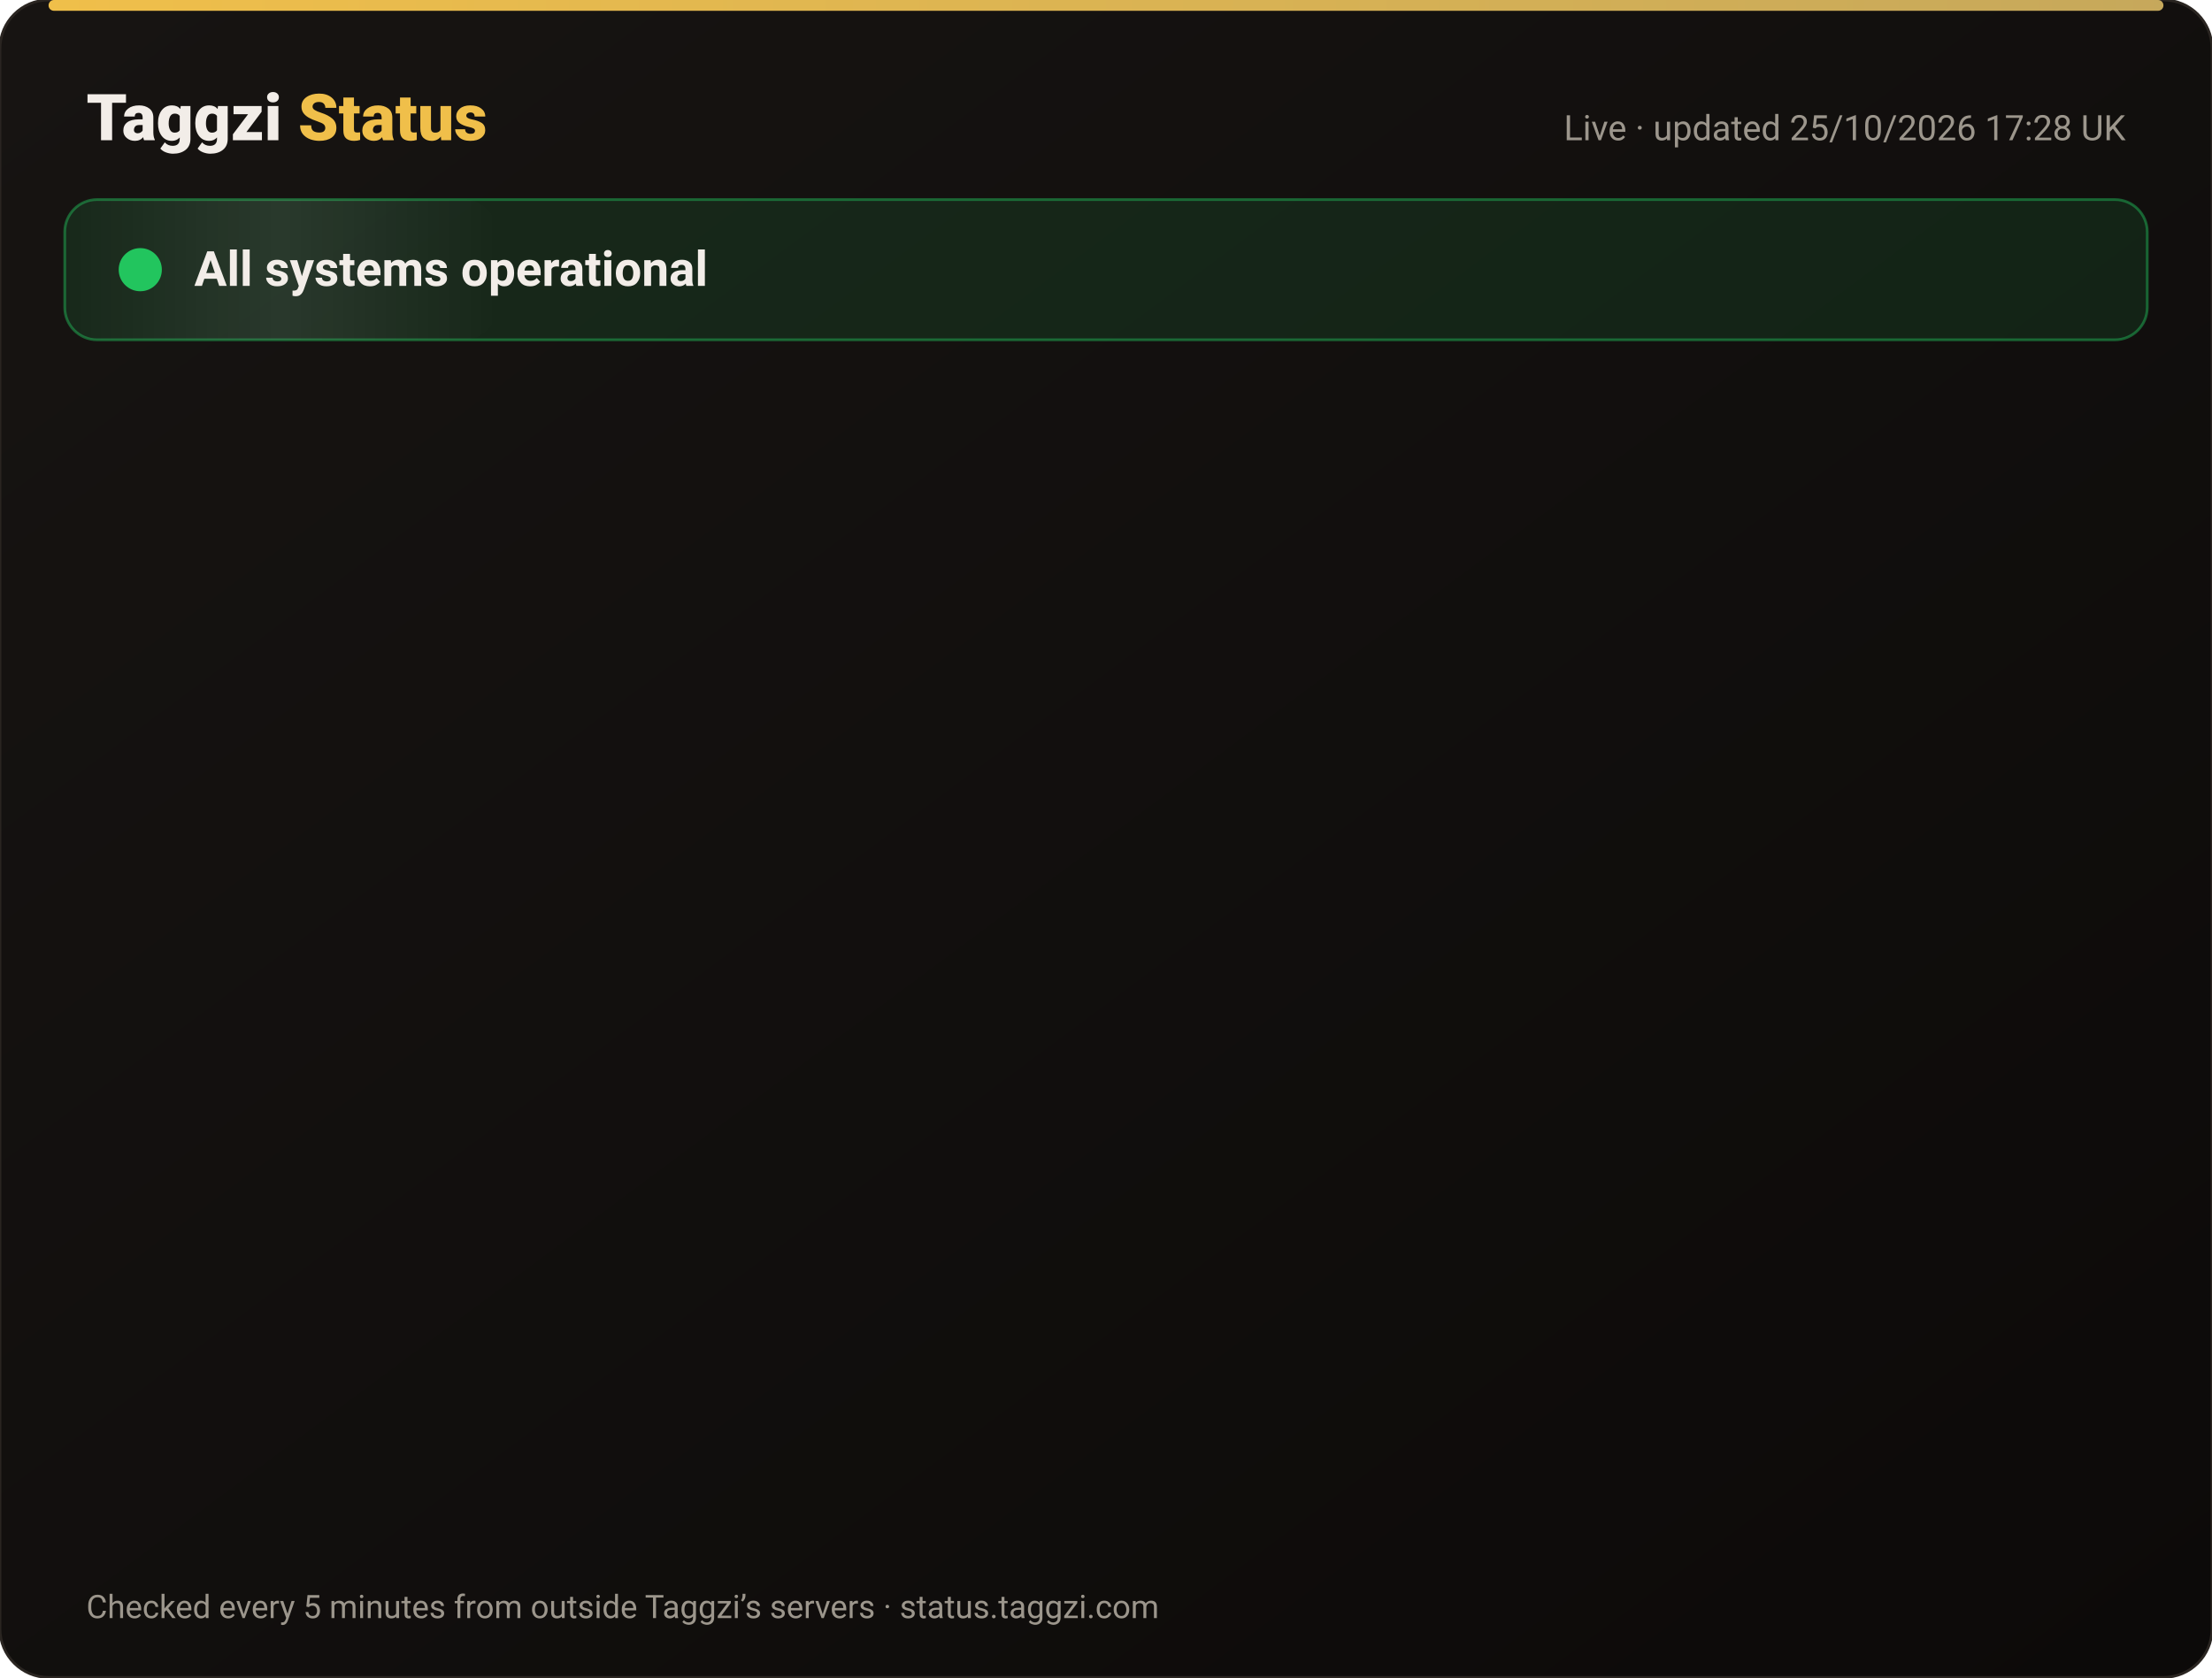
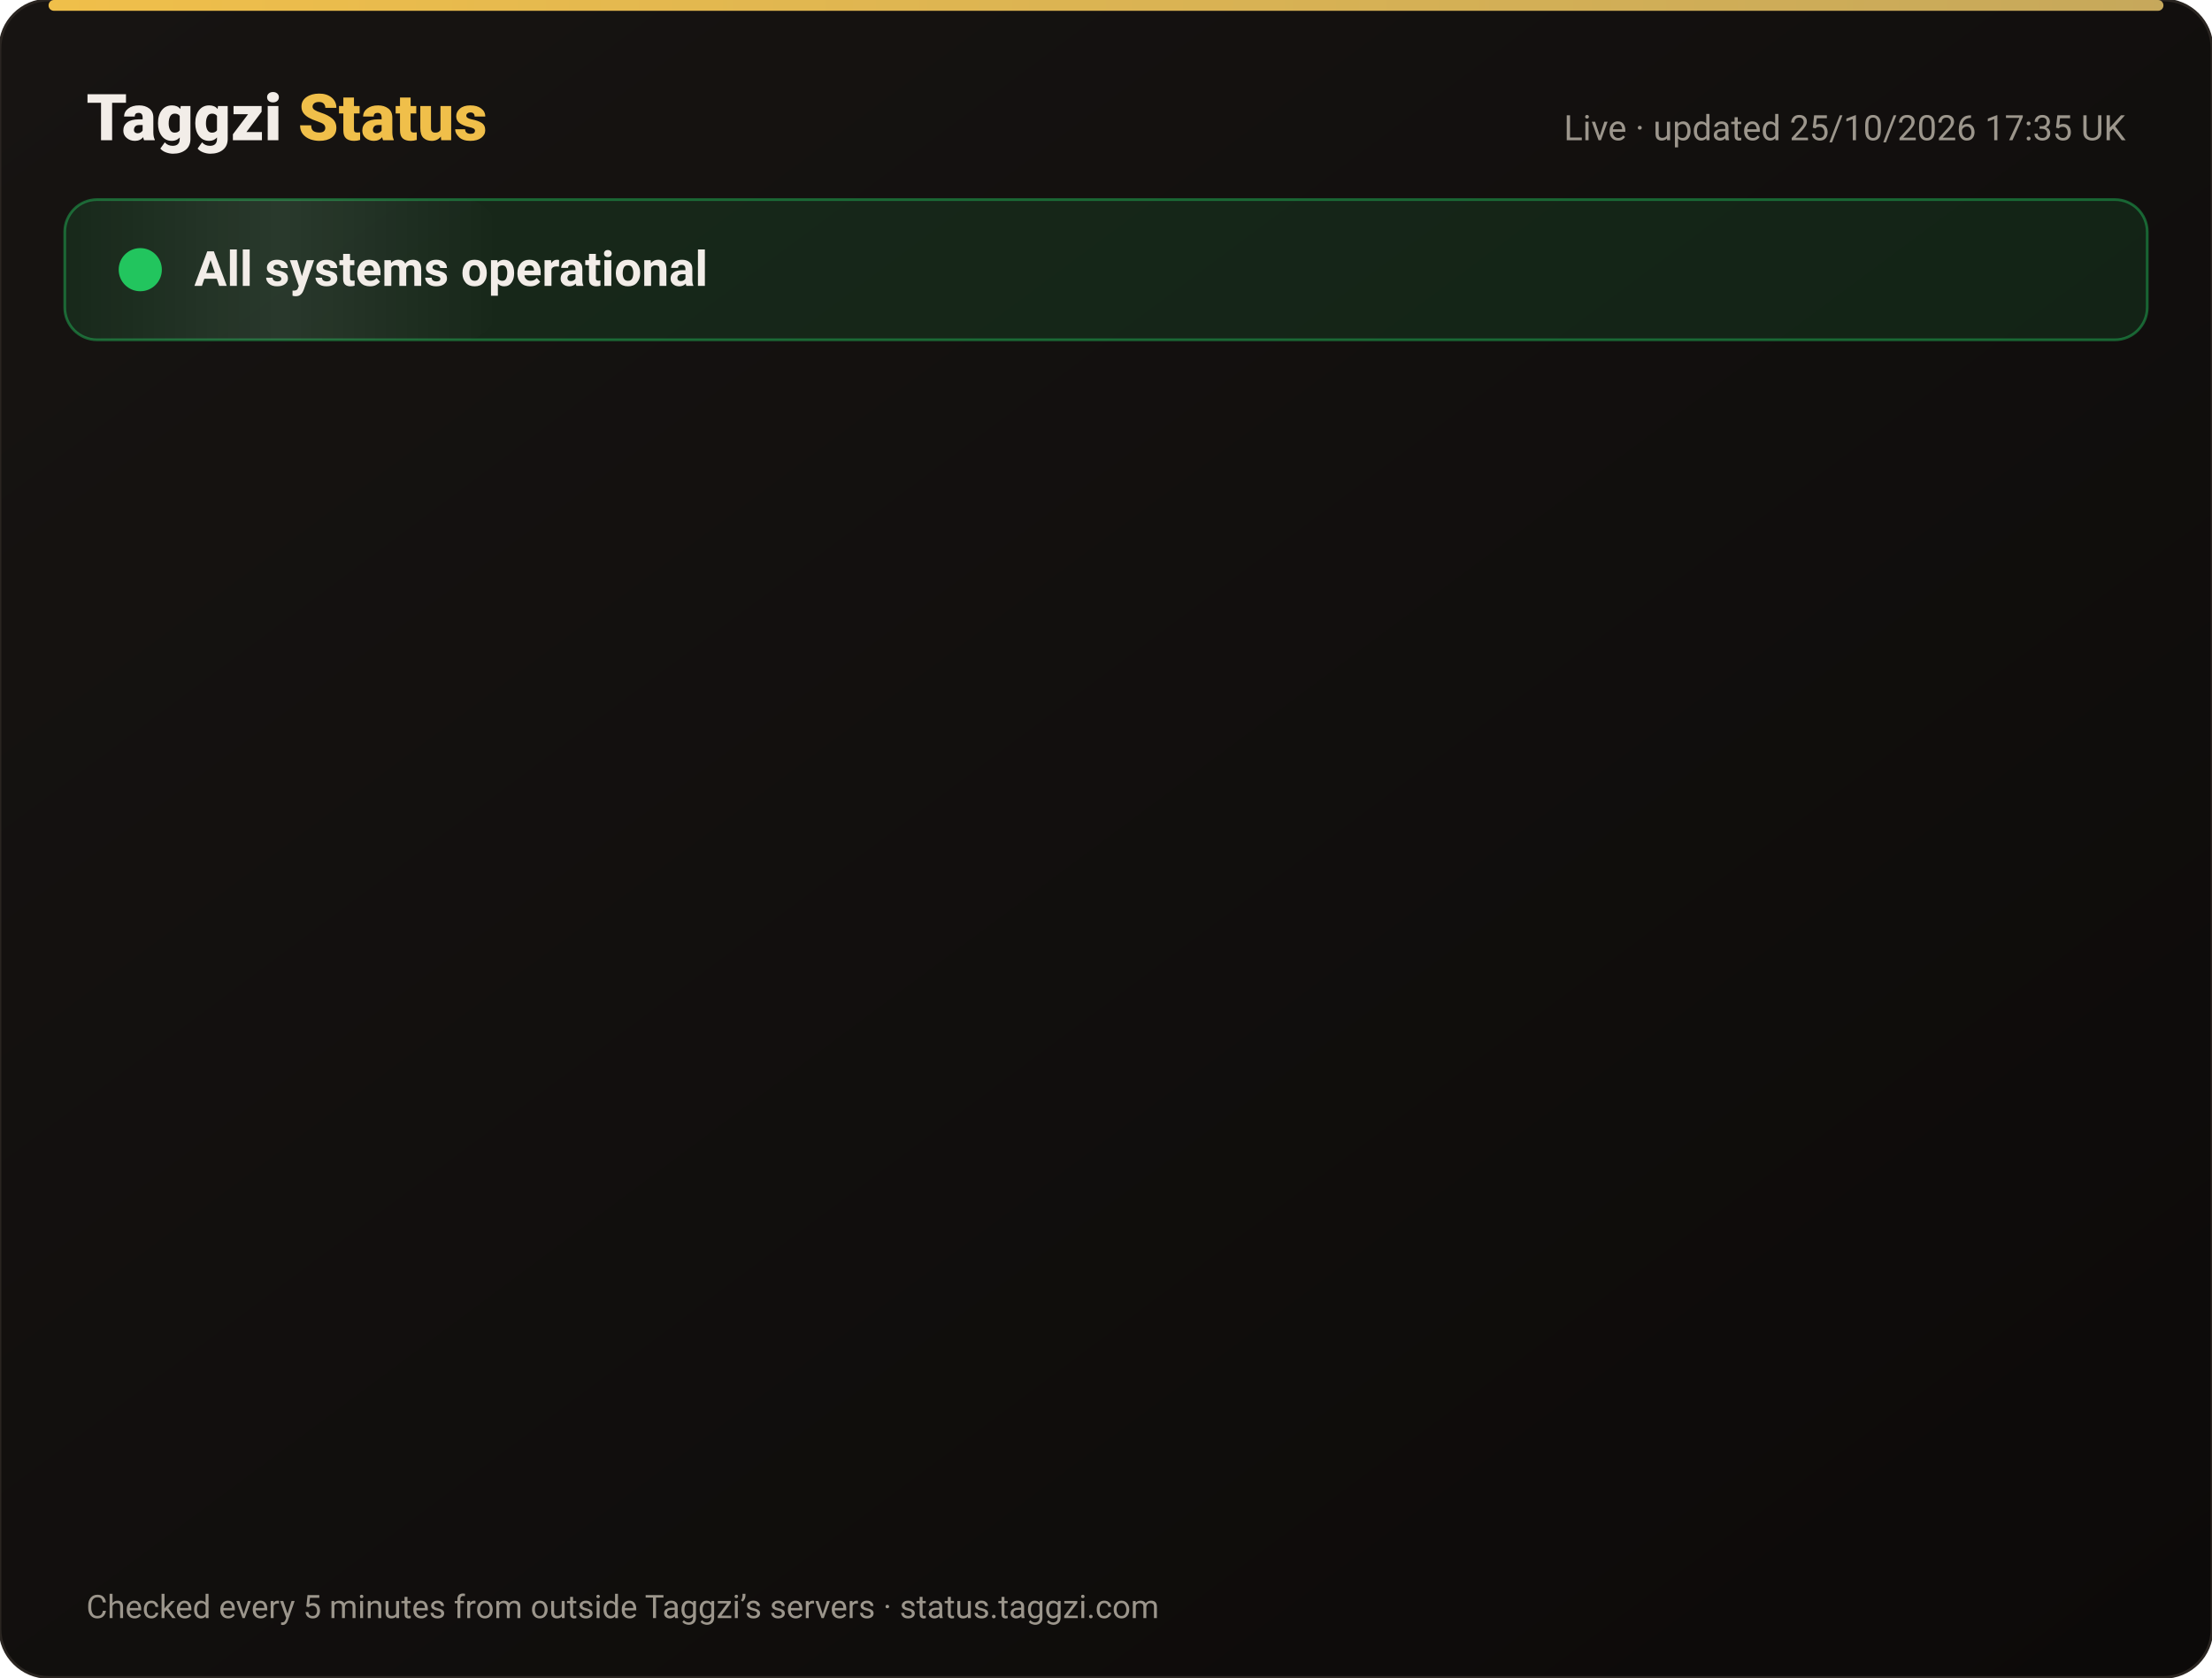
<svg xmlns="http://www.w3.org/2000/svg" width="820" height="622" viewBox="0 0 820 622" font-family="-apple-system,Segoe UI,Roboto,Helvetica,Arial,sans-serif">
  <defs>
    <linearGradient id="bg" x1="0" y1="0" x2="1" y2="1">
      <stop offset="0" stop-color="#171412" />
      <stop offset="1" stop-color="#0C0A09" />
    </linearGradient>
    <linearGradient id="gold" x1="0" x2="1">
      <stop offset="0" stop-color="#F0BF4A" />
      <stop offset="1" stop-color="#c6a85b" />
    </linearGradient>
    <linearGradient id="shine" x1="0" x2="1">
      <stop offset="0" stop-color="#fff" stop-opacity="0" />
      <stop offset=".5" stop-color="#fff" stop-opacity=".08" />
      <stop offset="1" stop-color="#fff" stop-opacity="0" />
    </linearGradient>
  </defs>
  <rect width="820" height="622" rx="18" fill="url(#bg)" stroke="#2a2521" />
  <rect x="18" y="0" width="784" height="4" rx="2" fill="url(#gold)" />
  <text x="32" y="52" font-size="24" font-weight="800" fill="#F2EDE8">Taggzi <tspan fill="#F0BF4A">Status</tspan>
  </text>
-   <text x="788" y="52" font-size="13" fill="#9C968C" text-anchor="end">Live · updated 25/10/2026 17:28 UK</text>
+   <text x="788" y="52" font-size="13" fill="#9C968C" text-anchor="end">Live · updated 25/10/2026 17:35 UK</text>
  <rect x="24" y="74" width="772" height="52" rx="12" fill="#22c55e" fill-opacity=".12" stroke="#22c55e" stroke-opacity=".45" />
  <rect x="24" y="74" width="160" height="52" rx="12" fill="url(#shine)">
    <animate attributeName="x" from="-160" to="820" dur="4s" repeatCount="indefinite" />
  </rect>
  <circle cx="52" cy="100" r="7" fill="#22c55e" />
  <circle cx="52" cy="100" r="7" fill="none" stroke="#22c55e" stroke-width="2">
    <animate attributeName="r" values="7;15;7" dur="2s" repeatCount="indefinite" />
    <animate attributeName="opacity" values=".9;0;.9" dur="2s" repeatCount="indefinite" />
  </circle>
  <text x="72" y="106" font-size="18" font-weight="700" fill="#F2EDE8">All systems operational</text>
  <g opacity="0">
    <animate attributeName="opacity" from="0" to="1" begin="0.00s" dur=".6s" fill="freeze" />
    <line x1="32" y1="188" x2="788" y2="188" stroke="#2a2521" />
    <circle cx="44" cy="166" r="6" fill="#22c55e">
      <animate attributeName="opacity" values="1;.45;1" dur="2.4s" begin="0.00s" repeatCount="indefinite" />
    </circle>
    <text x="62" y="171" font-size="15" font-weight="650" fill="#F2EDE8">Website</text>
    <text x="630" y="171" font-size="13" fill="#9C968C" text-anchor="end">99.97% uptime</text>
    <rect x="648" y="154" width="140" height="24" rx="12" fill="#22c55e" fill-opacity=".14" stroke="#22c55e" stroke-opacity=".5" />
    <text x="718" y="171" font-size="12" font-weight="700" fill="#22c55e" text-anchor="middle">Operational</text>
  </g>
  <g opacity="0">
    <animate attributeName="opacity" from="0" to="1" begin="0.15s" dur=".6s" fill="freeze" />
    <line x1="32" y1="234" x2="788" y2="234" stroke="#2a2521" />
    <circle cx="44" cy="212" r="6" fill="#22c55e">
      <animate attributeName="opacity" values="1;.45;1" dur="2.4s" begin="0.15s" repeatCount="indefinite" />
    </circle>
    <text x="62" y="217" font-size="15" font-weight="650" fill="#F2EDE8">Tag scans</text>
    <text x="630" y="217" font-size="13" fill="#9C968C" text-anchor="end">99.97% uptime</text>
    <rect x="648" y="200" width="140" height="24" rx="12" fill="#22c55e" fill-opacity=".14" stroke="#22c55e" stroke-opacity=".5" />
    <text x="718" y="217" font-size="12" font-weight="700" fill="#22c55e" text-anchor="middle">Operational</text>
  </g>
  <g opacity="0">
    <animate attributeName="opacity" from="0" to="1" begin="0.30s" dur=".6s" fill="freeze" />
    <line x1="32" y1="280" x2="788" y2="280" stroke="#2a2521" />
    <circle cx="44" cy="258" r="6" fill="#22c55e">
      <animate attributeName="opacity" values="1;.45;1" dur="2.4s" begin="0.30s" repeatCount="indefinite" />
    </circle>
    <text x="62" y="263" font-size="15" font-weight="650" fill="#F2EDE8">Manual tag lookup</text>
    <text x="630" y="263" font-size="13" fill="#9C968C" text-anchor="end">99.97% uptime</text>
    <rect x="648" y="246" width="140" height="24" rx="12" fill="#22c55e" fill-opacity=".14" stroke="#22c55e" stroke-opacity=".5" />
    <text x="718" y="263" font-size="12" font-weight="700" fill="#22c55e" text-anchor="middle">Operational</text>
  </g>
  <g opacity="0">
    <animate attributeName="opacity" from="0" to="1" begin="0.45s" dur=".6s" fill="freeze" />
    <line x1="32" y1="326" x2="788" y2="326" stroke="#2a2521" />
    <circle cx="44" cy="304" r="6" fill="#22c55e">
      <animate attributeName="opacity" values="1;.45;1" dur="2.4s" begin="0.45s" repeatCount="indefinite" />
    </circle>
    <text x="62" y="309" font-size="15" font-weight="650" fill="#F2EDE8">App &amp; login</text>
    <text x="630" y="309" font-size="13" fill="#9C968C" text-anchor="end">99.97% uptime</text>
    <rect x="648" y="292" width="140" height="24" rx="12" fill="#22c55e" fill-opacity=".14" stroke="#22c55e" stroke-opacity=".5" />
    <text x="718" y="309" font-size="12" font-weight="700" fill="#22c55e" text-anchor="middle">Operational</text>
  </g>
  <g opacity="0">
    <animate attributeName="opacity" from="0" to="1" begin="0.60s" dur=".6s" fill="freeze" />
    <line x1="32" y1="372" x2="788" y2="372" stroke="#2a2521" />
    <circle cx="44" cy="350" r="6" fill="#22c55e">
      <animate attributeName="opacity" values="1;.45;1" dur="2.4s" begin="0.60s" repeatCount="indefinite" />
    </circle>
    <text x="62" y="355" font-size="15" font-weight="650" fill="#F2EDE8">Community alerts</text>
    <text x="630" y="355" font-size="13" fill="#9C968C" text-anchor="end">99.97% uptime</text>
    <rect x="648" y="338" width="140" height="24" rx="12" fill="#22c55e" fill-opacity=".14" stroke="#22c55e" stroke-opacity=".5" />
    <text x="718" y="355" font-size="12" font-weight="700" fill="#22c55e" text-anchor="middle">Operational</text>
  </g>
  <g opacity="0">
    <animate attributeName="opacity" from="0" to="1" begin="0.75s" dur=".6s" fill="freeze" />
    <line x1="32" y1="418" x2="788" y2="418" stroke="#2a2521" />
    <circle cx="44" cy="396" r="6" fill="#22c55e">
      <animate attributeName="opacity" values="1;.45;1" dur="2.4s" begin="0.75s" repeatCount="indefinite" />
    </circle>
    <text x="62" y="401" font-size="15" font-weight="650" fill="#F2EDE8">Private calling</text>
    <text x="630" y="401" font-size="13" fill="#9C968C" text-anchor="end">99.97% uptime</text>
    <rect x="648" y="384" width="140" height="24" rx="12" fill="#22c55e" fill-opacity=".14" stroke="#22c55e" stroke-opacity=".5" />
    <text x="718" y="401" font-size="12" font-weight="700" fill="#22c55e" text-anchor="middle">Operational</text>
  </g>
  <g opacity="0">
    <animate attributeName="opacity" from="0" to="1" begin="0.90s" dur=".6s" fill="freeze" />
    <line x1="32" y1="464" x2="788" y2="464" stroke="#2a2521" />
    <circle cx="44" cy="442" r="6" fill="#22c55e">
      <animate attributeName="opacity" values="1;.45;1" dur="2.4s" begin="0.90s" repeatCount="indefinite" />
    </circle>
    <text x="62" y="447" font-size="15" font-weight="650" fill="#F2EDE8">Payments</text>
    <text x="630" y="447" font-size="13" fill="#9C968C" text-anchor="end">99.96% uptime</text>
    <rect x="648" y="430" width="140" height="24" rx="12" fill="#22c55e" fill-opacity=".14" stroke="#22c55e" stroke-opacity=".5" />
    <text x="718" y="447" font-size="12" font-weight="700" fill="#22c55e" text-anchor="middle">Operational</text>
  </g>
  <g opacity="0">
    <animate attributeName="opacity" from="0" to="1" begin="1.05s" dur=".6s" fill="freeze" />
    <line x1="32" y1="510" x2="788" y2="510" stroke="#2a2521" />
    <circle cx="44" cy="488" r="6" fill="#22c55e">
      <animate attributeName="opacity" values="1;.45;1" dur="2.4s" begin="1.05s" repeatCount="indefinite" />
    </circle>
    <text x="62" y="493" font-size="15" font-weight="650" fill="#F2EDE8">Email &amp; support</text>
    <text x="630" y="493" font-size="13" fill="#9C968C" text-anchor="end">99.97% uptime</text>
    <rect x="648" y="476" width="140" height="24" rx="12" fill="#22c55e" fill-opacity=".14" stroke="#22c55e" stroke-opacity=".5" />
    <text x="718" y="493" font-size="12" font-weight="700" fill="#22c55e" text-anchor="middle">Operational</text>
  </g>
  <g opacity="0">
    <animate attributeName="opacity" from="0" to="1" begin="1.20s" dur=".6s" fill="freeze" />
    <line x1="32" y1="556" x2="788" y2="556" stroke="#2a2521" />
    <circle cx="44" cy="534" r="6" fill="#22c55e">
      <animate attributeName="opacity" values="1;.45;1" dur="2.4s" begin="1.20s" repeatCount="indefinite" />
    </circle>
    <text x="62" y="539" font-size="15" font-weight="650" fill="#F2EDE8">Secure connection (SSL)</text>
    <text x="630" y="539" font-size="13" fill="#9C968C" text-anchor="end">100.00% uptime</text>
    <rect x="648" y="522" width="140" height="24" rx="12" fill="#22c55e" fill-opacity=".14" stroke="#22c55e" stroke-opacity=".5" />
    <text x="718" y="539" font-size="12" font-weight="700" fill="#22c55e" text-anchor="middle">Operational</text>
  </g>
  <text x="32" y="600" font-size="12" fill="#9C968C">Checked every 5 minutes from outside Taggzi’s servers · status.taggzi.com</text>
</svg>
